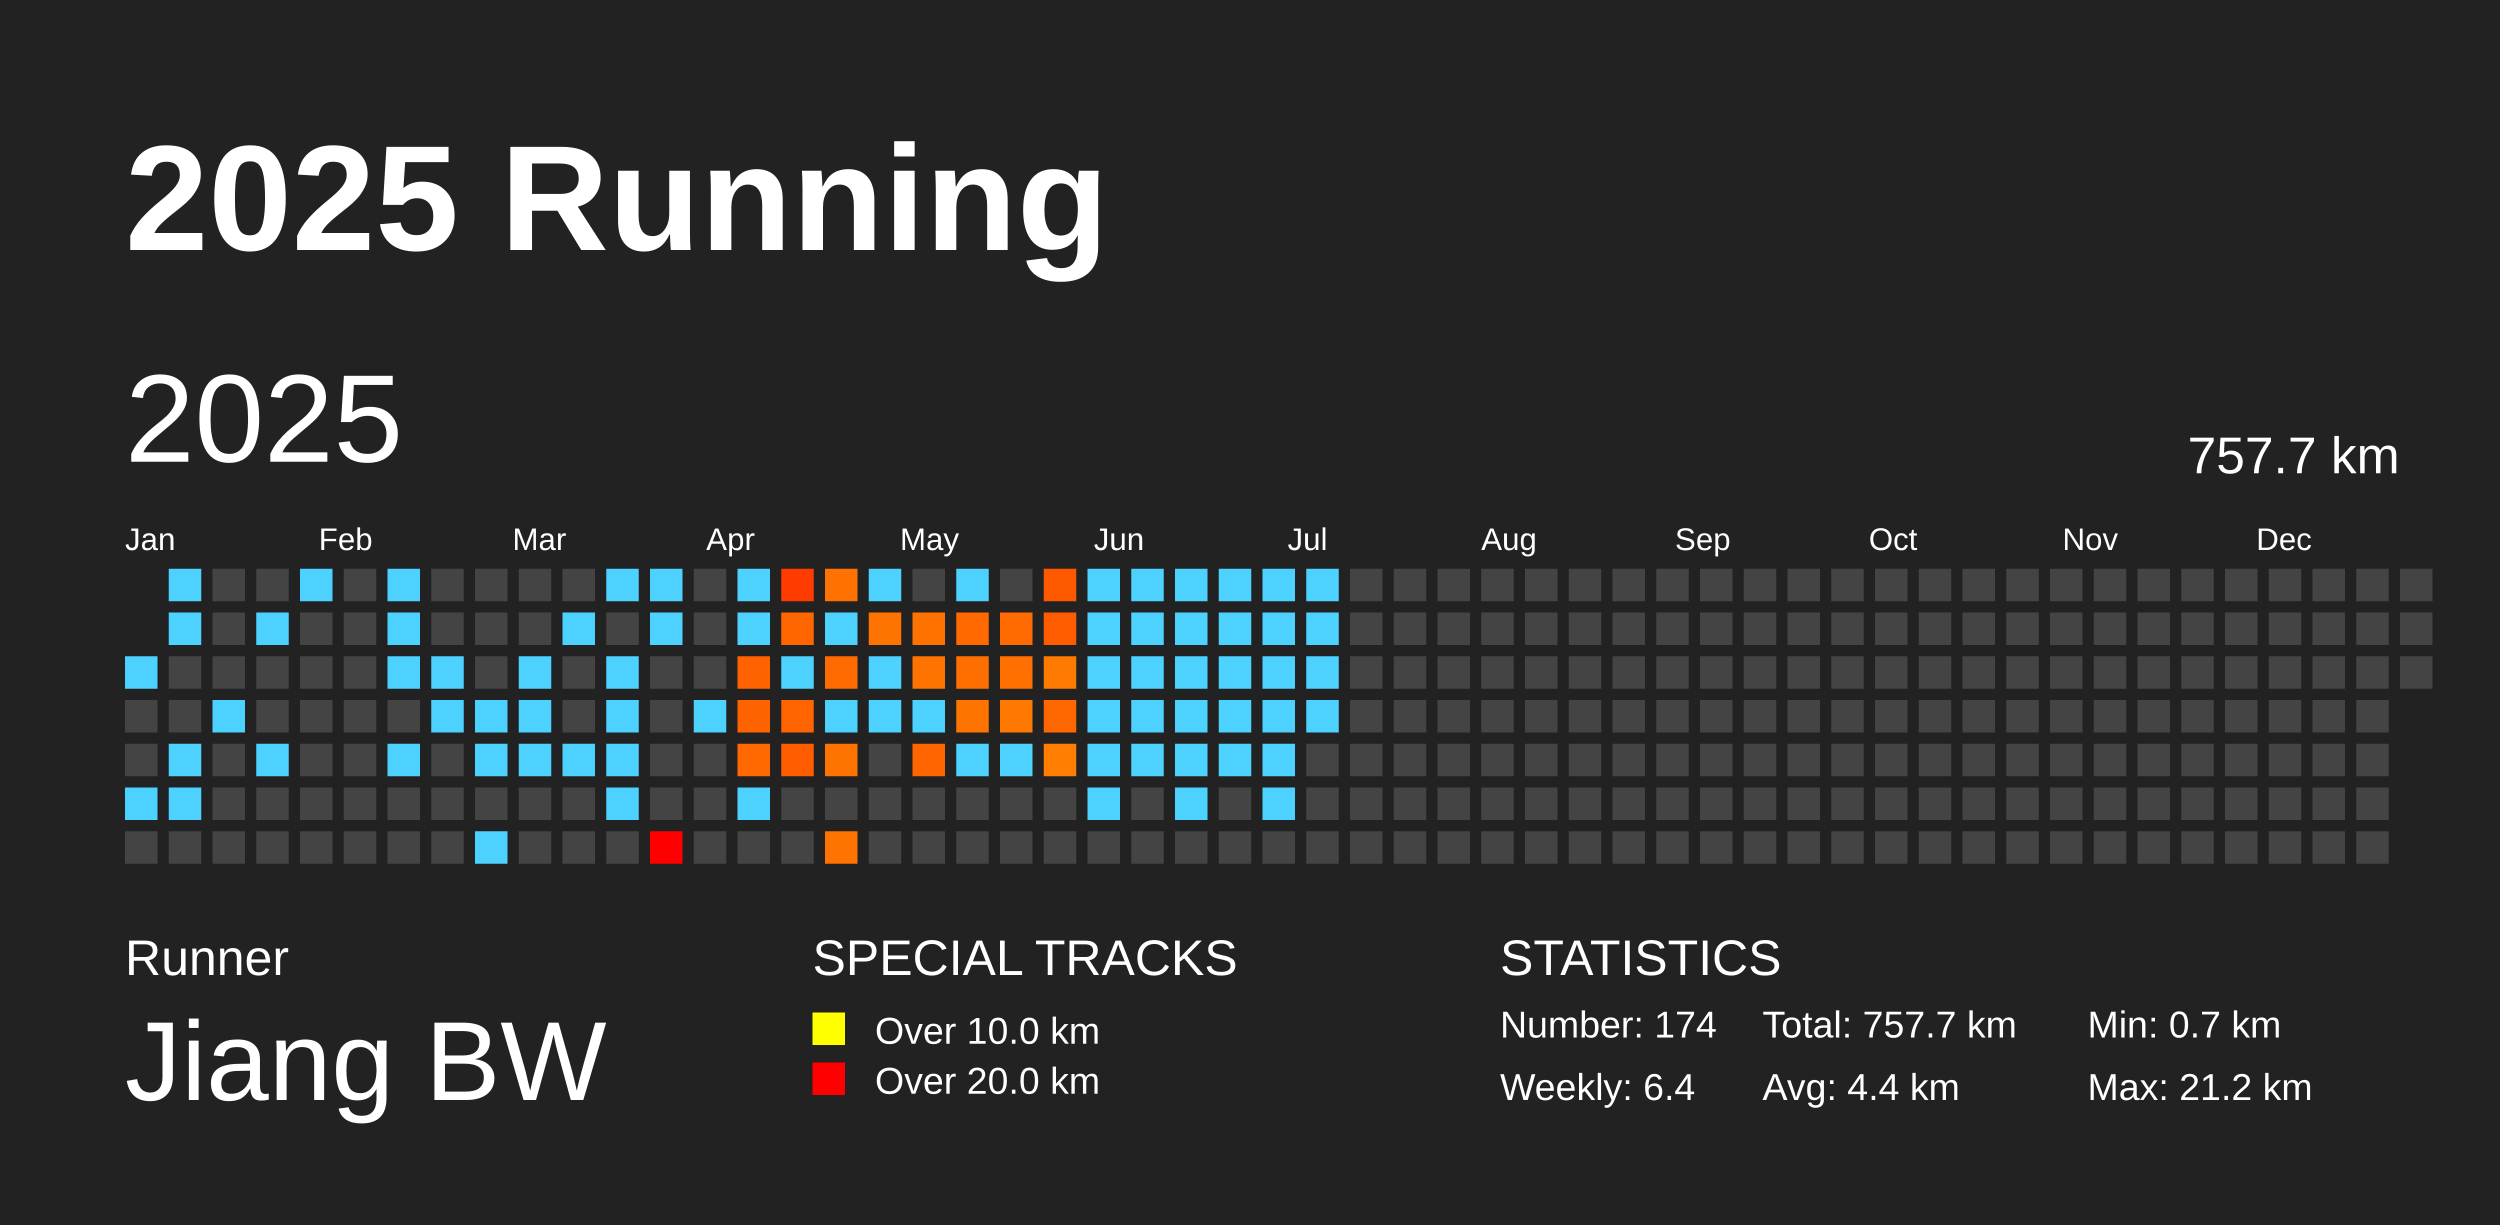
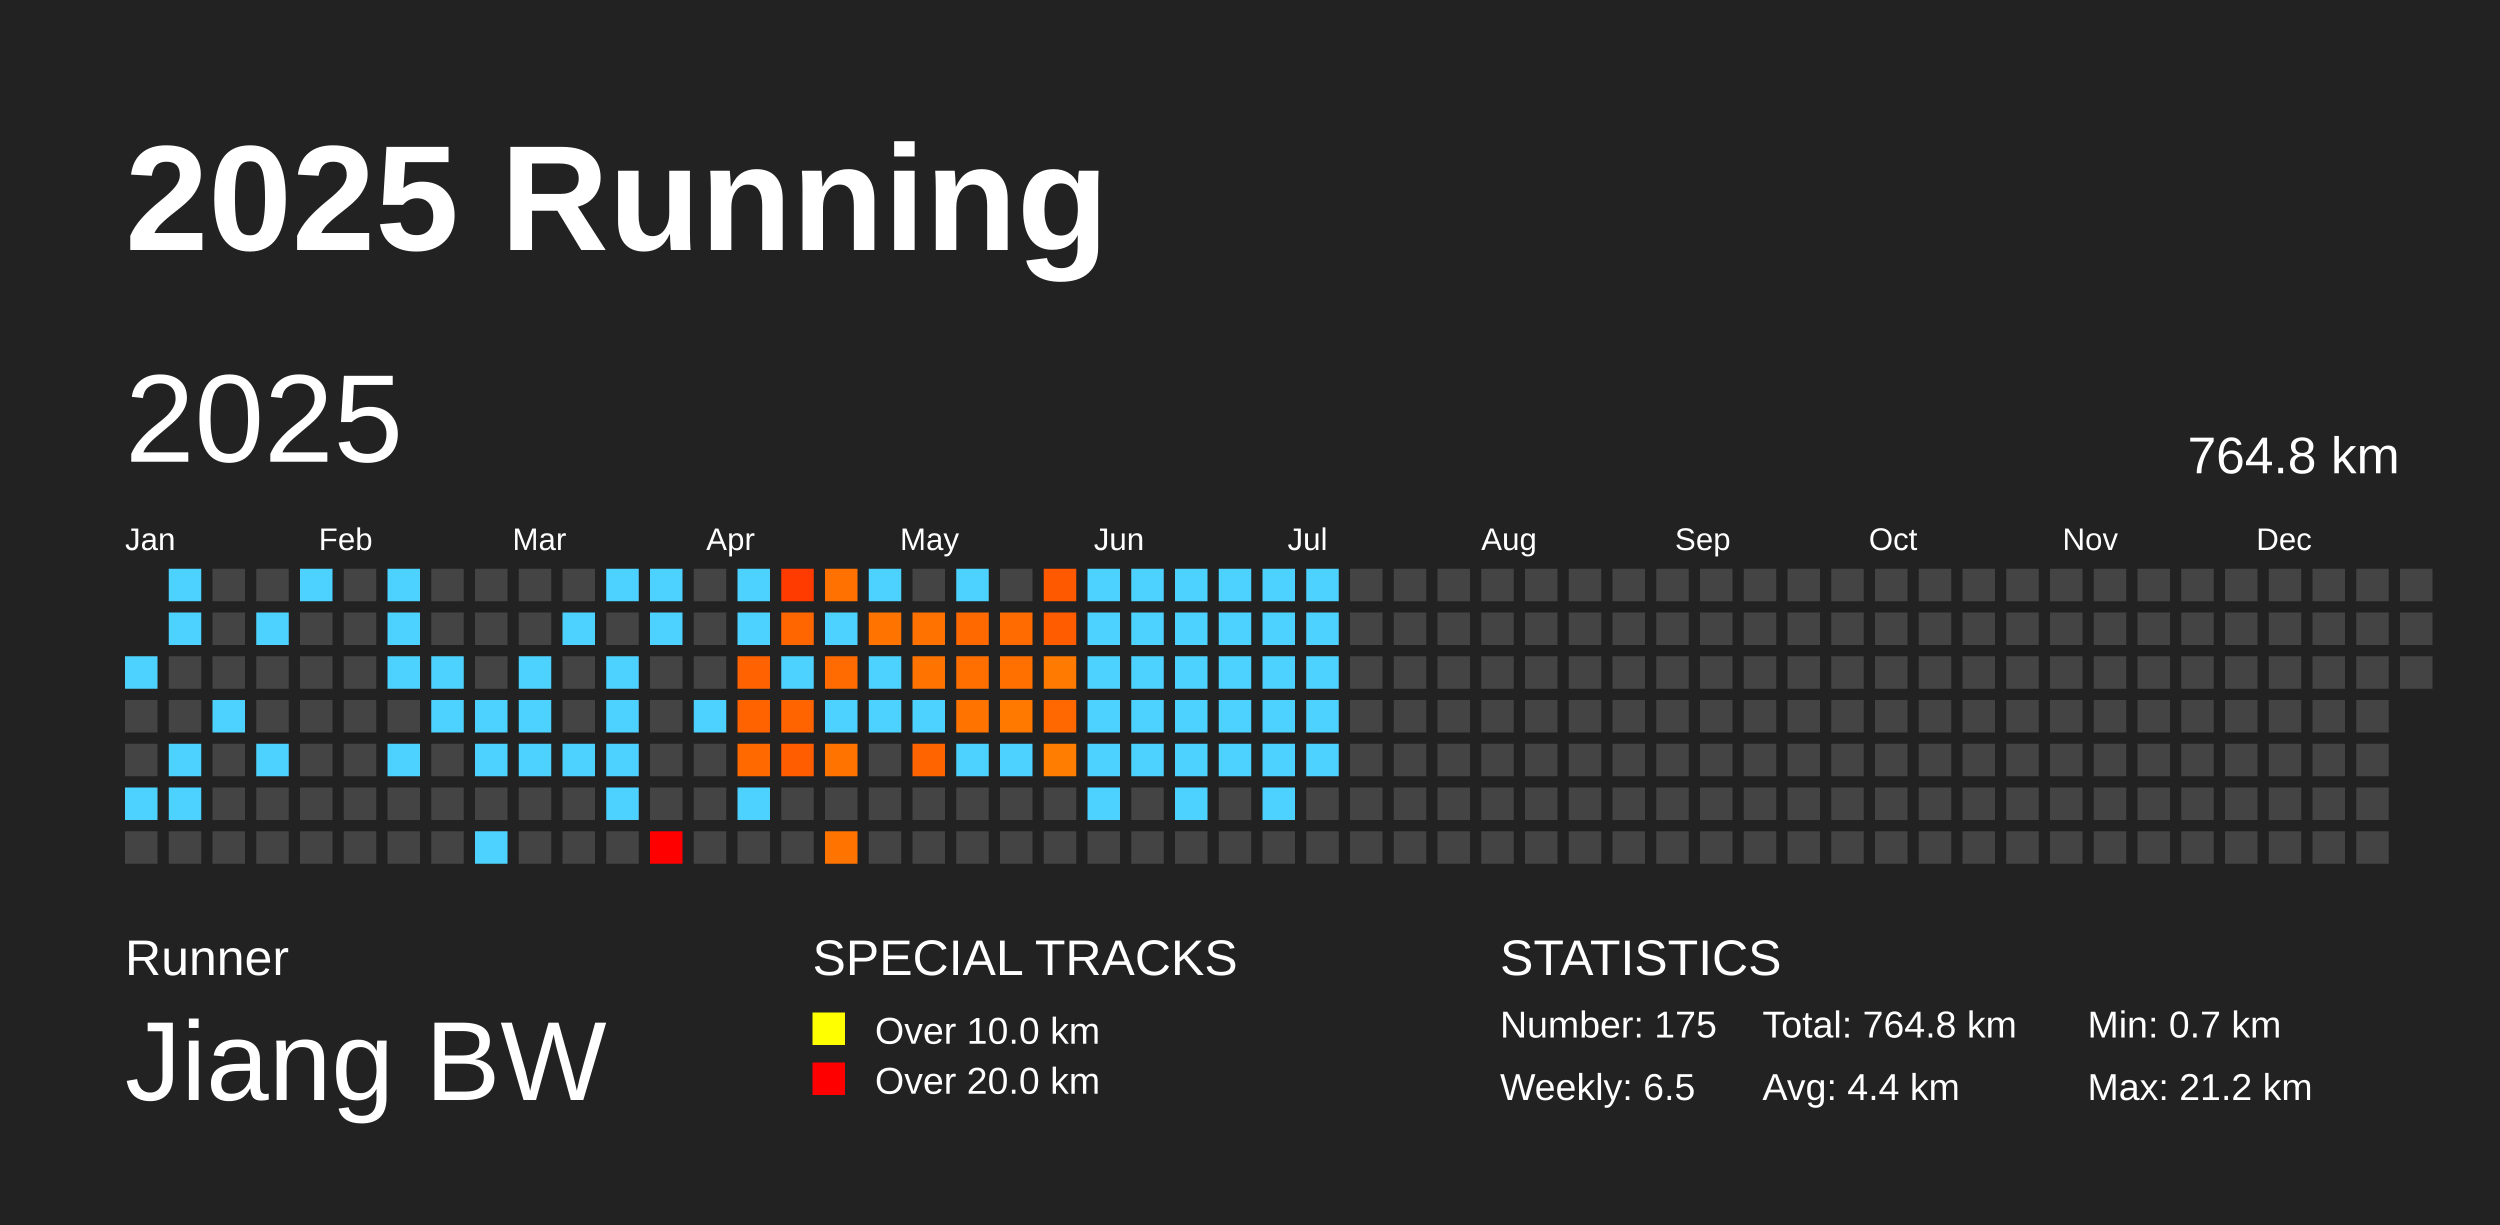
<svg xmlns="http://www.w3.org/2000/svg" baseProfile="full" height="98mm" version="1.1" viewBox="0,0,200,98" width="200mm">
  <defs />
  <rect fill="#222222" height="98" width="200" x="0" y="0" />
  <text fill="#FFFFFF" style="font-size:12px; font-family:Arial; font-weight:bold;" x="10" y="20">2025 Running</text>
  <text fill="#FFFFFF" style="font-size:4px; font-family:Arial" x="10" y="78">Runner</text>
  <text fill="#FFFFFF" style="font-size:9px; font-family:Arial" x="10" y="88">Jiang BW</text>
  <text fill="#FFFFFF" style="font-size:4px; font-family:Arial" x="65" y="78">SPECIAL TRACKS</text>
  <rect fill="yellow" height="2.6" width="2.6" x="65" y="81" />
  <text fill="#FFFFFF" style="font-size:3px; font-family:Arial" x="70" y="83.5">Over 10.0 km</text>
  <rect fill="red" height="2.6" width="2.6" x="65" y="85" />
  <text fill="#FFFFFF" style="font-size:3px; font-family:Arial" x="70" y="87.5">Over 20.0 km</text>
  <text fill="#FFFFFF" style="font-size:4px; font-family:Arial" x="120" y="78">STATISTICS</text>
-   <text fill="#FFFFFF" style="font-size:3px; font-family:Arial" x="120" y="83">Number: 174</text>
-   <text fill="#FFFFFF" style="font-size:3px; font-family:Arial" x="120" y="88">Weekly: 6.4</text>
-   <text fill="#FFFFFF" style="font-size:3px; font-family:Arial" x="141" y="83">Total: 757.7 km</text>
+   <text fill="#FFFFFF" style="font-size:3px; font-family:Arial" x="120" y="83">Number: 175</text>
+   <text fill="#FFFFFF" style="font-size:3px; font-family:Arial" x="120" y="88">Weekly: 6.5</text>
+   <text fill="#FFFFFF" style="font-size:3px; font-family:Arial" x="141" y="83">Total: 764.8 km</text>
  <text fill="#FFFFFF" style="font-size:3px; font-family:Arial" x="141" y="88">Avg: 4.4 km</text>
  <text fill="#FFFFFF" style="font-size:3px; font-family:Arial" x="167" y="83">Min: 0.7 km</text>
  <text fill="#FFFFFF" style="font-size:3px; font-family:Arial" x="167" y="88">Max: 21.2 km</text>
  <text dominant-baseline="hanging" fill="#FFFFFF" style="font-size:10.0px; font-family:Arial;" x="10" y="30">2025</text>
-   <text dominant-baseline="hanging" fill="#FFFFFF" style="font-size:4.125px; font-family:Arial;" x="175" y="35">757.7 km</text>
+   <text dominant-baseline="hanging" fill="#FFFFFF" style="font-size:4.125px; font-family:Arial;" x="175" y="35">764.8 km</text>
  <text fill="#FFFFFF" style="font-size:2.5px; font-family:Arial" x="10.0" y="44">Jan</text>
  <text fill="#FFFFFF" style="font-size:2.5px; font-family:Arial" x="25.5" y="44">Feb</text>
  <text fill="#FFFFFF" style="font-size:2.5px; font-family:Arial" x="41.0" y="44">Mar</text>
  <text fill="#FFFFFF" style="font-size:2.5px; font-family:Arial" x="56.5" y="44">Apr</text>
  <text fill="#FFFFFF" style="font-size:2.5px; font-family:Arial" x="72.0" y="44">May</text>
  <text fill="#FFFFFF" style="font-size:2.5px; font-family:Arial" x="87.5" y="44">Jun</text>
  <text fill="#FFFFFF" style="font-size:2.5px; font-family:Arial" x="103.0" y="44">Jul</text>
  <text fill="#FFFFFF" style="font-size:2.5px; font-family:Arial" x="118.5" y="44">Aug</text>
  <text fill="#FFFFFF" style="font-size:2.5px; font-family:Arial" x="134.0" y="44">Sep</text>
  <text fill="#FFFFFF" style="font-size:2.5px; font-family:Arial" x="149.5" y="44">Oct</text>
  <text fill="#FFFFFF" style="font-size:2.5px; font-family:Arial" x="165.0" y="44">Nov</text>
  <text fill="#FFFFFF" style="font-size:2.5px; font-family:Arial" x="180.5" y="44">Dec</text>
  <rect fill="#4dd2ff" height="2.6" width="2.6" x="10.0" y="52.5" />
  <rect fill="#444444" height="2.6" width="2.6" x="10.0" y="56.0" />
  <rect fill="#444444" height="2.6" width="2.6" x="10.0" y="59.5" />
  <rect fill="#4dd2ff" height="2.6" width="2.6" x="10.0" y="63.0" />
  <rect fill="#444444" height="2.6" width="2.6" x="10.0" y="66.5" />
  <rect fill="#4dd2ff" height="2.6" width="2.6" x="13.5" y="45.5" />
  <rect fill="#4dd2ff" height="2.6" width="2.6" x="13.5" y="49.0" />
  <rect fill="#444444" height="2.6" width="2.6" x="13.5" y="52.5" />
  <rect fill="#444444" height="2.6" width="2.6" x="13.5" y="56.0" />
  <rect fill="#4dd2ff" height="2.6" width="2.6" x="13.5" y="59.5" />
  <rect fill="#4dd2ff" height="2.6" width="2.6" x="13.5" y="63.0" />
  <rect fill="#444444" height="2.6" width="2.6" x="13.5" y="66.5" />
  <rect fill="#444444" height="2.6" width="2.6" x="17.0" y="45.5" />
  <rect fill="#444444" height="2.6" width="2.6" x="17.0" y="49.0" />
  <rect fill="#444444" height="2.6" width="2.6" x="17.0" y="52.5" />
  <rect fill="#4dd2ff" height="2.6" width="2.6" x="17.0" y="56.0" />
  <rect fill="#444444" height="2.6" width="2.6" x="17.0" y="59.5" />
  <rect fill="#444444" height="2.6" width="2.6" x="17.0" y="63.0" />
  <rect fill="#444444" height="2.6" width="2.6" x="17.0" y="66.5" />
  <rect fill="#444444" height="2.6" width="2.6" x="20.5" y="45.5" />
  <rect fill="#4dd2ff" height="2.6" width="2.6" x="20.5" y="49.0" />
  <rect fill="#444444" height="2.6" width="2.6" x="20.5" y="52.5" />
  <rect fill="#444444" height="2.6" width="2.6" x="20.5" y="56.0" />
  <rect fill="#4dd2ff" height="2.6" width="2.6" x="20.5" y="59.5" />
  <rect fill="#444444" height="2.6" width="2.6" x="20.5" y="63.0" />
  <rect fill="#444444" height="2.6" width="2.6" x="20.5" y="66.5" />
  <rect fill="#4dd2ff" height="2.6" width="2.6" x="24.0" y="45.5" />
  <rect fill="#444444" height="2.6" width="2.6" x="24.0" y="49.0" />
  <rect fill="#444444" height="2.6" width="2.6" x="24.0" y="52.5" />
  <rect fill="#444444" height="2.6" width="2.6" x="24.0" y="56.0" />
  <rect fill="#444444" height="2.6" width="2.6" x="24.0" y="59.5" />
  <rect fill="#444444" height="2.6" width="2.6" x="24.0" y="63.0" />
  <rect fill="#444444" height="2.6" width="2.6" x="24.0" y="66.5" />
  <rect fill="#444444" height="2.6" width="2.6" x="27.5" y="45.5" />
  <rect fill="#444444" height="2.6" width="2.6" x="27.5" y="49.0" />
  <rect fill="#444444" height="2.6" width="2.6" x="27.5" y="52.5" />
  <rect fill="#444444" height="2.6" width="2.6" x="27.5" y="56.0" />
  <rect fill="#444444" height="2.6" width="2.6" x="27.5" y="59.5" />
  <rect fill="#444444" height="2.6" width="2.6" x="27.5" y="63.0" />
  <rect fill="#444444" height="2.6" width="2.6" x="27.5" y="66.5" />
  <rect fill="#4dd2ff" height="2.6" width="2.6" x="31.0" y="45.5" />
  <rect fill="#4dd2ff" height="2.6" width="2.6" x="31.0" y="49.0" />
  <rect fill="#4dd2ff" height="2.6" width="2.6" x="31.0" y="52.5" />
  <rect fill="#444444" height="2.6" width="2.6" x="31.0" y="56.0" />
  <rect fill="#4dd2ff" height="2.6" width="2.6" x="31.0" y="59.5" />
  <rect fill="#444444" height="2.6" width="2.6" x="31.0" y="63.0" />
  <rect fill="#444444" height="2.6" width="2.6" x="31.0" y="66.5" />
  <rect fill="#444444" height="2.6" width="2.6" x="34.5" y="45.5" />
  <rect fill="#444444" height="2.6" width="2.6" x="34.5" y="49.0" />
  <rect fill="#4dd2ff" height="2.6" width="2.6" x="34.5" y="52.5" />
  <rect fill="#4dd2ff" height="2.6" width="2.6" x="34.5" y="56.0" />
  <rect fill="#444444" height="2.6" width="2.6" x="34.5" y="59.5" />
  <rect fill="#444444" height="2.6" width="2.6" x="34.5" y="63.0" />
  <rect fill="#444444" height="2.6" width="2.6" x="34.5" y="66.5" />
  <rect fill="#444444" height="2.6" width="2.6" x="38.0" y="45.5" />
  <rect fill="#444444" height="2.6" width="2.6" x="38.0" y="49.0" />
  <rect fill="#444444" height="2.6" width="2.6" x="38.0" y="52.5" />
  <rect fill="#4dd2ff" height="2.6" width="2.6" x="38.0" y="56.0" />
  <rect fill="#4dd2ff" height="2.6" width="2.6" x="38.0" y="59.5" />
  <rect fill="#444444" height="2.6" width="2.6" x="38.0" y="63.0" />
  <rect fill="#4dd2ff" height="2.6" width="2.6" x="38.0" y="66.5" />
  <rect fill="#444444" height="2.6" width="2.6" x="41.5" y="45.5" />
  <rect fill="#444444" height="2.6" width="2.6" x="41.5" y="49.0" />
  <rect fill="#4dd2ff" height="2.6" width="2.6" x="41.5" y="52.5" />
  <rect fill="#4dd2ff" height="2.6" width="2.6" x="41.5" y="56.0" />
  <rect fill="#4dd2ff" height="2.6" width="2.6" x="41.5" y="59.5" />
  <rect fill="#444444" height="2.6" width="2.6" x="41.5" y="63.0" />
  <rect fill="#444444" height="2.6" width="2.6" x="41.5" y="66.5" />
  <rect fill="#444444" height="2.6" width="2.6" x="45.0" y="45.5" />
  <rect fill="#4dd2ff" height="2.6" width="2.6" x="45.0" y="49.0" />
  <rect fill="#444444" height="2.6" width="2.6" x="45.0" y="52.5" />
  <rect fill="#444444" height="2.6" width="2.6" x="45.0" y="56.0" />
  <rect fill="#4dd2ff" height="2.6" width="2.6" x="45.0" y="59.5" />
  <rect fill="#444444" height="2.6" width="2.6" x="45.0" y="63.0" />
  <rect fill="#444444" height="2.6" width="2.6" x="45.0" y="66.5" />
  <rect fill="#4dd2ff" height="2.6" width="2.6" x="48.5" y="45.5" />
  <rect fill="#444444" height="2.6" width="2.6" x="48.5" y="49.0" />
  <rect fill="#4dd2ff" height="2.6" width="2.6" x="48.5" y="52.5" />
  <rect fill="#4dd2ff" height="2.6" width="2.6" x="48.5" y="56.0" />
  <rect fill="#4dd2ff" height="2.6" width="2.6" x="48.5" y="59.5" />
  <rect fill="#4dd2ff" height="2.6" width="2.6" x="48.5" y="63.0" />
  <rect fill="#444444" height="2.6" width="2.6" x="48.5" y="66.5" />
  <rect fill="#4dd2ff" height="2.6" width="2.6" x="52.0" y="45.5" />
  <rect fill="#4dd2ff" height="2.6" width="2.6" x="52.0" y="49.0" />
  <rect fill="#444444" height="2.6" width="2.6" x="52.0" y="52.5" />
  <rect fill="#444444" height="2.6" width="2.6" x="52.0" y="56.0" />
  <rect fill="#444444" height="2.6" width="2.6" x="52.0" y="59.5" />
  <rect fill="#444444" height="2.6" width="2.6" x="52.0" y="63.0" />
  <rect fill="red" height="2.6" width="2.6" x="52.0" y="66.5" />
  <rect fill="#444444" height="2.6" width="2.6" x="55.5" y="45.5" />
  <rect fill="#444444" height="2.6" width="2.6" x="55.5" y="49.0" />
  <rect fill="#444444" height="2.6" width="2.6" x="55.5" y="52.5" />
  <rect fill="#4dd2ff" height="2.6" width="2.6" x="55.5" y="56.0" />
  <rect fill="#444444" height="2.6" width="2.6" x="55.5" y="59.5" />
  <rect fill="#444444" height="2.6" width="2.6" x="55.5" y="63.0" />
  <rect fill="#444444" height="2.6" width="2.6" x="55.5" y="66.5" />
  <rect fill="#4dd2ff" height="2.6" width="2.6" x="59.0" y="45.5" />
  <rect fill="#4dd2ff" height="2.6" width="2.6" x="59.0" y="49.0" />
  <rect fill="#ff6200" height="2.6" width="2.6" x="59.0" y="52.5" />
  <rect fill="#ff6300" height="2.6" width="2.6" x="59.0" y="56.0" />
  <rect fill="#ff6900" height="2.6" width="2.6" x="59.0" y="59.5" />
  <rect fill="#4dd2ff" height="2.6" width="2.6" x="59.0" y="63.0" />
  <rect fill="#444444" height="2.6" width="2.6" x="59.0" y="66.5" />
  <rect fill="#ff3b00" height="2.6" width="2.6" x="62.5" y="45.5" />
  <rect fill="#ff6600" height="2.6" width="2.6" x="62.5" y="49.0" />
  <rect fill="#4dd2ff" height="2.6" width="2.6" x="62.5" y="52.5" />
  <rect fill="#ff6400" height="2.6" width="2.6" x="62.5" y="56.0" />
  <rect fill="#ff5d00" height="2.6" width="2.6" x="62.5" y="59.5" />
  <rect fill="#444444" height="2.6" width="2.6" x="62.5" y="63.0" />
  <rect fill="#444444" height="2.6" width="2.6" x="62.5" y="66.5" />
  <rect fill="#ff7100" height="2.6" width="2.6" x="66.0" y="45.5" />
  <rect fill="#4dd2ff" height="2.6" width="2.6" x="66.0" y="49.0" />
  <rect fill="#ff6b00" height="2.6" width="2.6" x="66.0" y="52.5" />
  <rect fill="#4dd2ff" height="2.6" width="2.6" x="66.0" y="56.0" />
  <rect fill="#ff7400" height="2.6" width="2.6" x="66.0" y="59.5" />
  <rect fill="#444444" height="2.6" width="2.6" x="66.0" y="63.0" />
  <rect fill="#ff7300" height="2.6" width="2.6" x="66.0" y="66.5" />
  <rect fill="#4dd2ff" height="2.6" width="2.6" x="69.5" y="45.5" />
  <rect fill="#ff7400" height="2.6" width="2.6" x="69.5" y="49.0" />
  <rect fill="#4dd2ff" height="2.6" width="2.6" x="69.5" y="52.5" />
  <rect fill="#4dd2ff" height="2.6" width="2.6" x="69.5" y="56.0" />
  <rect fill="#444444" height="2.6" width="2.6" x="69.5" y="59.5" />
  <rect fill="#444444" height="2.6" width="2.6" x="69.5" y="63.0" />
  <rect fill="#444444" height="2.6" width="2.6" x="69.5" y="66.5" />
  <rect fill="#444444" height="2.6" width="2.6" x="73.0" y="45.5" />
  <rect fill="#ff7200" height="2.6" width="2.6" x="73.0" y="49.0" />
  <rect fill="#ff7300" height="2.6" width="2.6" x="73.0" y="52.5" />
  <rect fill="#4dd2ff" height="2.6" width="2.6" x="73.0" y="56.0" />
  <rect fill="#ff6400" height="2.6" width="2.6" x="73.0" y="59.5" />
  <rect fill="#444444" height="2.6" width="2.6" x="73.0" y="63.0" />
  <rect fill="#444444" height="2.6" width="2.6" x="73.0" y="66.5" />
  <rect fill="#4dd2ff" height="2.6" width="2.6" x="76.5" y="45.5" />
  <rect fill="#ff6900" height="2.6" width="2.6" x="76.5" y="49.0" />
  <rect fill="#ff6f00" height="2.6" width="2.6" x="76.5" y="52.5" />
  <rect fill="#ff7300" height="2.6" width="2.6" x="76.5" y="56.0" />
  <rect fill="#4dd2ff" height="2.6" width="2.6" x="76.5" y="59.5" />
  <rect fill="#444444" height="2.6" width="2.6" x="76.5" y="63.0" />
  <rect fill="#444444" height="2.6" width="2.6" x="76.5" y="66.5" />
  <rect fill="#444444" height="2.6" width="2.6" x="80.0" y="45.5" />
  <rect fill="#ff6b00" height="2.6" width="2.6" x="80.0" y="49.0" />
  <rect fill="#ff7000" height="2.6" width="2.6" x="80.0" y="52.5" />
  <rect fill="#ff7800" height="2.6" width="2.6" x="80.0" y="56.0" />
  <rect fill="#4dd2ff" height="2.6" width="2.6" x="80.0" y="59.5" />
  <rect fill="#444444" height="2.6" width="2.6" x="80.0" y="63.0" />
  <rect fill="#444444" height="2.6" width="2.6" x="80.0" y="66.5" />
  <rect fill="#ff5900" height="2.6" width="2.6" x="83.5" y="45.5" />
  <rect fill="#ff5c00" height="2.6" width="2.6" x="83.5" y="49.0" />
  <rect fill="#ff7a00" height="2.6" width="2.6" x="83.5" y="52.5" />
  <rect fill="#ff6800" height="2.6" width="2.6" x="83.5" y="56.0" />
  <rect fill="#ff7d00" height="2.6" width="2.6" x="83.5" y="59.5" />
  <rect fill="#444444" height="2.6" width="2.6" x="83.5" y="63.0" />
  <rect fill="#444444" height="2.6" width="2.6" x="83.5" y="66.5" />
  <rect fill="#4dd2ff" height="2.6" width="2.6" x="87.0" y="45.5" />
  <rect fill="#4dd2ff" height="2.6" width="2.6" x="87.0" y="49.0" />
  <rect fill="#4dd2ff" height="2.6" width="2.6" x="87.0" y="52.5" />
  <rect fill="#4dd2ff" height="2.6" width="2.6" x="87.0" y="56.0" />
  <rect fill="#4dd2ff" height="2.6" width="2.6" x="87.0" y="59.5" />
  <rect fill="#4dd2ff" height="2.6" width="2.6" x="87.0" y="63.0" />
  <rect fill="#444444" height="2.6" width="2.6" x="87.0" y="66.5" />
  <rect fill="#4dd2ff" height="2.6" width="2.6" x="90.5" y="45.5" />
  <rect fill="#4dd2ff" height="2.6" width="2.6" x="90.5" y="49.0" />
  <rect fill="#4dd2ff" height="2.6" width="2.6" x="90.5" y="52.5" />
  <rect fill="#4dd2ff" height="2.6" width="2.6" x="90.5" y="56.0" />
  <rect fill="#4dd2ff" height="2.6" width="2.6" x="90.5" y="59.5" />
  <rect fill="#444444" height="2.6" width="2.6" x="90.5" y="63.0" />
  <rect fill="#444444" height="2.6" width="2.6" x="90.5" y="66.5" />
  <rect fill="#4dd2ff" height="2.6" width="2.6" x="94.0" y="45.5" />
  <rect fill="#4dd2ff" height="2.6" width="2.6" x="94.0" y="49.0" />
  <rect fill="#4dd2ff" height="2.6" width="2.6" x="94.0" y="52.5" />
  <rect fill="#4dd2ff" height="2.6" width="2.6" x="94.0" y="56.0" />
  <rect fill="#4dd2ff" height="2.6" width="2.6" x="94.0" y="59.5" />
  <rect fill="#4dd2ff" height="2.6" width="2.6" x="94.0" y="63.0" />
  <rect fill="#444444" height="2.6" width="2.6" x="94.0" y="66.5" />
  <rect fill="#4dd2ff" height="2.6" width="2.6" x="97.5" y="45.5" />
  <rect fill="#4dd2ff" height="2.6" width="2.6" x="97.5" y="49.0" />
  <rect fill="#4dd2ff" height="2.6" width="2.6" x="97.5" y="52.5" />
  <rect fill="#4dd2ff" height="2.6" width="2.6" x="97.5" y="56.0" />
  <rect fill="#4dd2ff" height="2.6" width="2.6" x="97.5" y="59.5" />
  <rect fill="#444444" height="2.6" width="2.6" x="97.5" y="63.0" />
  <rect fill="#444444" height="2.6" width="2.6" x="97.5" y="66.5" />
  <rect fill="#4dd2ff" height="2.6" width="2.6" x="101.0" y="45.5" />
  <rect fill="#4dd2ff" height="2.6" width="2.6" x="101.0" y="49.0" />
  <rect fill="#4dd2ff" height="2.6" width="2.6" x="101.0" y="52.5" />
  <rect fill="#4dd2ff" height="2.6" width="2.6" x="101.0" y="56.0" />
  <rect fill="#4dd2ff" height="2.6" width="2.6" x="101.0" y="59.5" />
  <rect fill="#4dd2ff" height="2.6" width="2.6" x="101.0" y="63.0" />
  <rect fill="#444444" height="2.6" width="2.6" x="101.0" y="66.5" />
  <rect fill="#4dd2ff" height="2.6" width="2.6" x="104.5" y="45.5" />
  <rect fill="#4dd2ff" height="2.6" width="2.6" x="104.5" y="49.0" />
  <rect fill="#4dd2ff" height="2.6" width="2.6" x="104.5" y="52.5" />
  <rect fill="#4dd2ff" height="2.6" width="2.6" x="104.5" y="56.0" />
-   <rect fill="#444444" height="2.6" width="2.6" x="104.5" y="59.5" />
+   <rect fill="#4dd2ff" height="2.6" width="2.6" x="104.5" y="59.5" />
  <rect fill="#444444" height="2.6" width="2.6" x="104.5" y="63.0" />
  <rect fill="#444444" height="2.6" width="2.6" x="104.5" y="66.5" />
  <rect fill="#444444" height="2.6" width="2.6" x="108.0" y="45.5" />
  <rect fill="#444444" height="2.6" width="2.6" x="108.0" y="49.0" />
  <rect fill="#444444" height="2.6" width="2.6" x="108.0" y="52.5" />
  <rect fill="#444444" height="2.6" width="2.6" x="108.0" y="56.0" />
  <rect fill="#444444" height="2.6" width="2.6" x="108.0" y="59.5" />
  <rect fill="#444444" height="2.6" width="2.6" x="108.0" y="63.0" />
  <rect fill="#444444" height="2.6" width="2.6" x="108.0" y="66.5" />
  <rect fill="#444444" height="2.6" width="2.6" x="111.5" y="45.5" />
  <rect fill="#444444" height="2.6" width="2.6" x="111.5" y="49.0" />
  <rect fill="#444444" height="2.6" width="2.6" x="111.5" y="52.5" />
  <rect fill="#444444" height="2.6" width="2.6" x="111.5" y="56.0" />
  <rect fill="#444444" height="2.6" width="2.6" x="111.5" y="59.5" />
  <rect fill="#444444" height="2.6" width="2.6" x="111.5" y="63.0" />
  <rect fill="#444444" height="2.6" width="2.6" x="111.5" y="66.5" />
  <rect fill="#444444" height="2.6" width="2.6" x="115.0" y="45.5" />
  <rect fill="#444444" height="2.6" width="2.6" x="115.0" y="49.0" />
  <rect fill="#444444" height="2.6" width="2.6" x="115.0" y="52.5" />
  <rect fill="#444444" height="2.6" width="2.6" x="115.0" y="56.0" />
  <rect fill="#444444" height="2.6" width="2.6" x="115.0" y="59.5" />
  <rect fill="#444444" height="2.6" width="2.6" x="115.0" y="63.0" />
  <rect fill="#444444" height="2.6" width="2.6" x="115.0" y="66.5" />
  <rect fill="#444444" height="2.6" width="2.6" x="118.5" y="45.5" />
  <rect fill="#444444" height="2.6" width="2.6" x="118.5" y="49.0" />
  <rect fill="#444444" height="2.6" width="2.6" x="118.5" y="52.5" />
  <rect fill="#444444" height="2.6" width="2.6" x="118.5" y="56.0" />
  <rect fill="#444444" height="2.6" width="2.6" x="118.5" y="59.5" />
  <rect fill="#444444" height="2.6" width="2.6" x="118.5" y="63.0" />
  <rect fill="#444444" height="2.6" width="2.6" x="118.5" y="66.5" />
  <rect fill="#444444" height="2.6" width="2.6" x="122.0" y="45.5" />
  <rect fill="#444444" height="2.6" width="2.6" x="122.0" y="49.0" />
  <rect fill="#444444" height="2.6" width="2.6" x="122.0" y="52.5" />
  <rect fill="#444444" height="2.6" width="2.6" x="122.0" y="56.0" />
  <rect fill="#444444" height="2.6" width="2.6" x="122.0" y="59.5" />
  <rect fill="#444444" height="2.6" width="2.6" x="122.0" y="63.0" />
  <rect fill="#444444" height="2.6" width="2.6" x="122.0" y="66.5" />
  <rect fill="#444444" height="2.6" width="2.6" x="125.5" y="45.5" />
  <rect fill="#444444" height="2.6" width="2.6" x="125.5" y="49.0" />
  <rect fill="#444444" height="2.6" width="2.6" x="125.5" y="52.5" />
  <rect fill="#444444" height="2.6" width="2.6" x="125.5" y="56.0" />
  <rect fill="#444444" height="2.6" width="2.6" x="125.5" y="59.5" />
  <rect fill="#444444" height="2.6" width="2.6" x="125.5" y="63.0" />
  <rect fill="#444444" height="2.6" width="2.6" x="125.5" y="66.5" />
  <rect fill="#444444" height="2.6" width="2.6" x="129.0" y="45.5" />
  <rect fill="#444444" height="2.6" width="2.6" x="129.0" y="49.0" />
  <rect fill="#444444" height="2.6" width="2.6" x="129.0" y="52.5" />
  <rect fill="#444444" height="2.6" width="2.6" x="129.0" y="56.0" />
  <rect fill="#444444" height="2.6" width="2.6" x="129.0" y="59.5" />
  <rect fill="#444444" height="2.6" width="2.6" x="129.0" y="63.0" />
  <rect fill="#444444" height="2.6" width="2.6" x="129.0" y="66.5" />
  <rect fill="#444444" height="2.6" width="2.6" x="132.5" y="45.5" />
  <rect fill="#444444" height="2.6" width="2.6" x="132.5" y="49.0" />
  <rect fill="#444444" height="2.6" width="2.6" x="132.5" y="52.5" />
  <rect fill="#444444" height="2.6" width="2.6" x="132.5" y="56.0" />
  <rect fill="#444444" height="2.6" width="2.6" x="132.5" y="59.5" />
  <rect fill="#444444" height="2.6" width="2.6" x="132.5" y="63.0" />
  <rect fill="#444444" height="2.6" width="2.6" x="132.5" y="66.5" />
  <rect fill="#444444" height="2.6" width="2.6" x="136.0" y="45.5" />
  <rect fill="#444444" height="2.6" width="2.6" x="136.0" y="49.0" />
  <rect fill="#444444" height="2.6" width="2.6" x="136.0" y="52.5" />
  <rect fill="#444444" height="2.6" width="2.6" x="136.0" y="56.0" />
  <rect fill="#444444" height="2.6" width="2.6" x="136.0" y="59.5" />
  <rect fill="#444444" height="2.6" width="2.6" x="136.0" y="63.0" />
  <rect fill="#444444" height="2.6" width="2.6" x="136.0" y="66.5" />
  <rect fill="#444444" height="2.6" width="2.6" x="139.5" y="45.5" />
  <rect fill="#444444" height="2.6" width="2.6" x="139.5" y="49.0" />
  <rect fill="#444444" height="2.6" width="2.6" x="139.5" y="52.5" />
  <rect fill="#444444" height="2.6" width="2.6" x="139.5" y="56.0" />
  <rect fill="#444444" height="2.6" width="2.6" x="139.5" y="59.5" />
  <rect fill="#444444" height="2.6" width="2.6" x="139.5" y="63.0" />
  <rect fill="#444444" height="2.6" width="2.6" x="139.5" y="66.5" />
  <rect fill="#444444" height="2.6" width="2.6" x="143.0" y="45.5" />
  <rect fill="#444444" height="2.6" width="2.6" x="143.0" y="49.0" />
  <rect fill="#444444" height="2.6" width="2.6" x="143.0" y="52.5" />
  <rect fill="#444444" height="2.6" width="2.6" x="143.0" y="56.0" />
  <rect fill="#444444" height="2.6" width="2.6" x="143.0" y="59.5" />
  <rect fill="#444444" height="2.6" width="2.6" x="143.0" y="63.0" />
  <rect fill="#444444" height="2.6" width="2.6" x="143.0" y="66.5" />
  <rect fill="#444444" height="2.6" width="2.6" x="146.5" y="45.5" />
  <rect fill="#444444" height="2.6" width="2.6" x="146.5" y="49.0" />
  <rect fill="#444444" height="2.6" width="2.6" x="146.5" y="52.5" />
  <rect fill="#444444" height="2.6" width="2.6" x="146.5" y="56.0" />
  <rect fill="#444444" height="2.6" width="2.6" x="146.5" y="59.5" />
  <rect fill="#444444" height="2.6" width="2.6" x="146.5" y="63.0" />
  <rect fill="#444444" height="2.6" width="2.6" x="146.5" y="66.5" />
  <rect fill="#444444" height="2.6" width="2.6" x="150.0" y="45.5" />
  <rect fill="#444444" height="2.6" width="2.6" x="150.0" y="49.0" />
  <rect fill="#444444" height="2.6" width="2.6" x="150.0" y="52.5" />
  <rect fill="#444444" height="2.6" width="2.6" x="150.0" y="56.0" />
  <rect fill="#444444" height="2.6" width="2.6" x="150.0" y="59.5" />
  <rect fill="#444444" height="2.6" width="2.6" x="150.0" y="63.0" />
  <rect fill="#444444" height="2.6" width="2.6" x="150.0" y="66.5" />
  <rect fill="#444444" height="2.6" width="2.6" x="153.5" y="45.5" />
  <rect fill="#444444" height="2.6" width="2.6" x="153.5" y="49.0" />
  <rect fill="#444444" height="2.6" width="2.6" x="153.5" y="52.5" />
  <rect fill="#444444" height="2.6" width="2.6" x="153.5" y="56.0" />
  <rect fill="#444444" height="2.6" width="2.6" x="153.5" y="59.5" />
  <rect fill="#444444" height="2.6" width="2.6" x="153.5" y="63.0" />
  <rect fill="#444444" height="2.6" width="2.6" x="153.5" y="66.5" />
  <rect fill="#444444" height="2.6" width="2.6" x="157.0" y="45.5" />
  <rect fill="#444444" height="2.6" width="2.6" x="157.0" y="49.0" />
  <rect fill="#444444" height="2.6" width="2.6" x="157.0" y="52.5" />
  <rect fill="#444444" height="2.6" width="2.6" x="157.0" y="56.0" />
  <rect fill="#444444" height="2.6" width="2.6" x="157.0" y="59.5" />
  <rect fill="#444444" height="2.6" width="2.6" x="157.0" y="63.0" />
  <rect fill="#444444" height="2.6" width="2.6" x="157.0" y="66.5" />
  <rect fill="#444444" height="2.6" width="2.6" x="160.5" y="45.5" />
  <rect fill="#444444" height="2.6" width="2.6" x="160.5" y="49.0" />
  <rect fill="#444444" height="2.6" width="2.6" x="160.5" y="52.5" />
  <rect fill="#444444" height="2.6" width="2.6" x="160.5" y="56.0" />
  <rect fill="#444444" height="2.6" width="2.6" x="160.5" y="59.5" />
  <rect fill="#444444" height="2.6" width="2.6" x="160.5" y="63.0" />
  <rect fill="#444444" height="2.6" width="2.6" x="160.5" y="66.5" />
  <rect fill="#444444" height="2.6" width="2.6" x="164.0" y="45.5" />
  <rect fill="#444444" height="2.6" width="2.6" x="164.0" y="49.0" />
  <rect fill="#444444" height="2.6" width="2.6" x="164.0" y="52.5" />
  <rect fill="#444444" height="2.6" width="2.6" x="164.0" y="56.0" />
  <rect fill="#444444" height="2.6" width="2.6" x="164.0" y="59.5" />
  <rect fill="#444444" height="2.6" width="2.6" x="164.0" y="63.0" />
  <rect fill="#444444" height="2.6" width="2.6" x="164.0" y="66.5" />
  <rect fill="#444444" height="2.6" width="2.6" x="167.5" y="45.5" />
  <rect fill="#444444" height="2.6" width="2.6" x="167.5" y="49.0" />
  <rect fill="#444444" height="2.6" width="2.6" x="167.5" y="52.5" />
  <rect fill="#444444" height="2.6" width="2.6" x="167.5" y="56.0" />
  <rect fill="#444444" height="2.6" width="2.6" x="167.5" y="59.5" />
  <rect fill="#444444" height="2.6" width="2.6" x="167.5" y="63.0" />
  <rect fill="#444444" height="2.6" width="2.6" x="167.5" y="66.5" />
  <rect fill="#444444" height="2.6" width="2.6" x="171.0" y="45.5" />
  <rect fill="#444444" height="2.6" width="2.6" x="171.0" y="49.0" />
  <rect fill="#444444" height="2.6" width="2.6" x="171.0" y="52.5" />
  <rect fill="#444444" height="2.6" width="2.6" x="171.0" y="56.0" />
  <rect fill="#444444" height="2.6" width="2.6" x="171.0" y="59.5" />
  <rect fill="#444444" height="2.6" width="2.6" x="171.0" y="63.0" />
  <rect fill="#444444" height="2.6" width="2.6" x="171.0" y="66.5" />
  <rect fill="#444444" height="2.6" width="2.6" x="174.5" y="45.5" />
  <rect fill="#444444" height="2.6" width="2.6" x="174.5" y="49.0" />
  <rect fill="#444444" height="2.6" width="2.6" x="174.5" y="52.5" />
  <rect fill="#444444" height="2.6" width="2.6" x="174.5" y="56.0" />
  <rect fill="#444444" height="2.6" width="2.6" x="174.5" y="59.5" />
  <rect fill="#444444" height="2.6" width="2.6" x="174.5" y="63.0" />
  <rect fill="#444444" height="2.6" width="2.6" x="174.5" y="66.5" />
  <rect fill="#444444" height="2.6" width="2.6" x="178.0" y="45.5" />
  <rect fill="#444444" height="2.6" width="2.6" x="178.0" y="49.0" />
  <rect fill="#444444" height="2.6" width="2.6" x="178.0" y="52.5" />
  <rect fill="#444444" height="2.6" width="2.6" x="178.0" y="56.0" />
  <rect fill="#444444" height="2.6" width="2.6" x="178.0" y="59.5" />
  <rect fill="#444444" height="2.6" width="2.6" x="178.0" y="63.0" />
  <rect fill="#444444" height="2.6" width="2.6" x="178.0" y="66.5" />
  <rect fill="#444444" height="2.6" width="2.6" x="181.5" y="45.5" />
  <rect fill="#444444" height="2.6" width="2.6" x="181.5" y="49.0" />
  <rect fill="#444444" height="2.6" width="2.6" x="181.5" y="52.5" />
  <rect fill="#444444" height="2.6" width="2.6" x="181.5" y="56.0" />
  <rect fill="#444444" height="2.6" width="2.6" x="181.5" y="59.5" />
  <rect fill="#444444" height="2.6" width="2.6" x="181.5" y="63.0" />
  <rect fill="#444444" height="2.6" width="2.6" x="181.5" y="66.5" />
  <rect fill="#444444" height="2.6" width="2.6" x="185.0" y="45.5" />
  <rect fill="#444444" height="2.6" width="2.6" x="185.0" y="49.0" />
  <rect fill="#444444" height="2.6" width="2.6" x="185.0" y="52.5" />
  <rect fill="#444444" height="2.6" width="2.6" x="185.0" y="56.0" />
  <rect fill="#444444" height="2.6" width="2.6" x="185.0" y="59.5" />
  <rect fill="#444444" height="2.6" width="2.6" x="185.0" y="63.0" />
  <rect fill="#444444" height="2.6" width="2.6" x="185.0" y="66.5" />
  <rect fill="#444444" height="2.6" width="2.6" x="188.5" y="45.5" />
  <rect fill="#444444" height="2.6" width="2.6" x="188.5" y="49.0" />
  <rect fill="#444444" height="2.6" width="2.6" x="188.5" y="52.5" />
  <rect fill="#444444" height="2.6" width="2.6" x="188.5" y="56.0" />
  <rect fill="#444444" height="2.6" width="2.6" x="188.5" y="59.5" />
  <rect fill="#444444" height="2.6" width="2.6" x="188.5" y="63.0" />
  <rect fill="#444444" height="2.6" width="2.6" x="188.5" y="66.5" />
  <rect fill="#444444" height="2.6" width="2.6" x="192.0" y="45.5" />
  <rect fill="#444444" height="2.6" width="2.6" x="192.0" y="49.0" />
  <rect fill="#444444" height="2.6" width="2.6" x="192.0" y="52.5" />
</svg>
